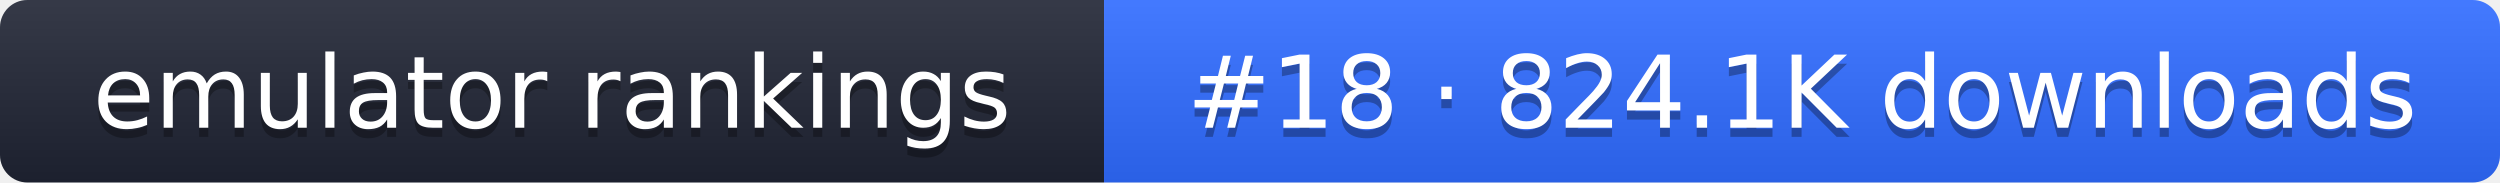
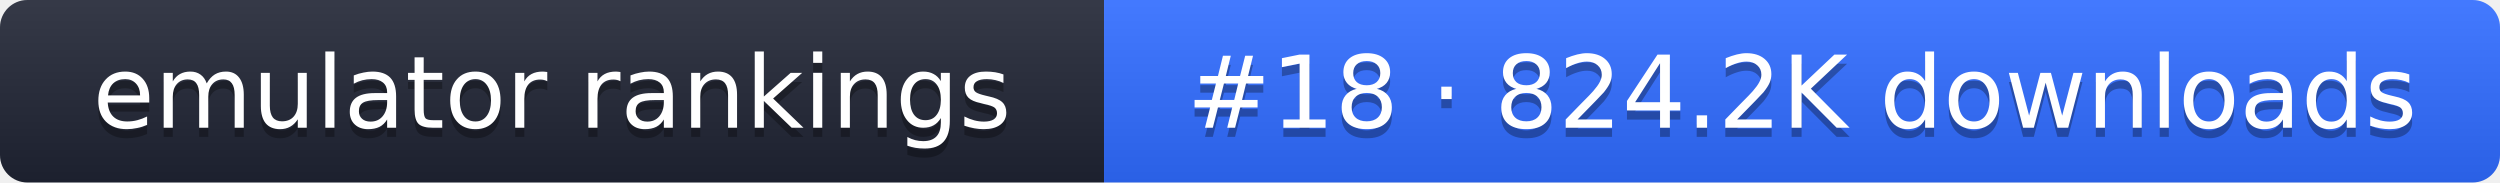
- <svg xmlns="http://www.w3.org/2000/svg" width="274" height="20" role="img" aria-label="emulator rankings: #18 · 824.1K downloads">
+ <svg xmlns="http://www.w3.org/2000/svg" width="274" height="20" role="img" aria-label="emulator rankings: #18 · 824.2K downloads">
  <linearGradient id="g" x2="0" y2="100%">
    <stop offset="0" stop-color="#fff" stop-opacity=".1" />
    <stop offset="1" stop-opacity=".1" />
  </linearGradient>
  <clipPath id="r">
    <rect width="274" height="20" rx="3" fill="#fff" />
  </clipPath>
  <g clip-path="url(#r)">
    <rect width="121" height="20" fill="#1f2433" />
    <rect x="121" width="153" height="20" fill="#2f6bff" />
    <rect width="274" height="20" fill="url(#g)" />
  </g>
  <g fill="#fff" text-anchor="middle" font-family="Verdana,DejaVu Sans,sans-serif" font-size="11">
    <text x="60.5" y="15" fill="#010101" fill-opacity=".3">emulator rankings</text>
    <text x="60.5" y="14">emulator rankings</text>
-     <text x="197.5" y="15" fill="#010101" fill-opacity=".3">#18 · 824.1K downloads</text>
-     <text x="197.5" y="14">#18 · 824.1K downloads</text>
+     <text x="197.5" y="15" fill="#010101" fill-opacity=".3">#18 · 824.2K downloads</text>
+     <text x="197.5" y="14">#18 · 824.2K downloads</text>
  </g>
</svg>
